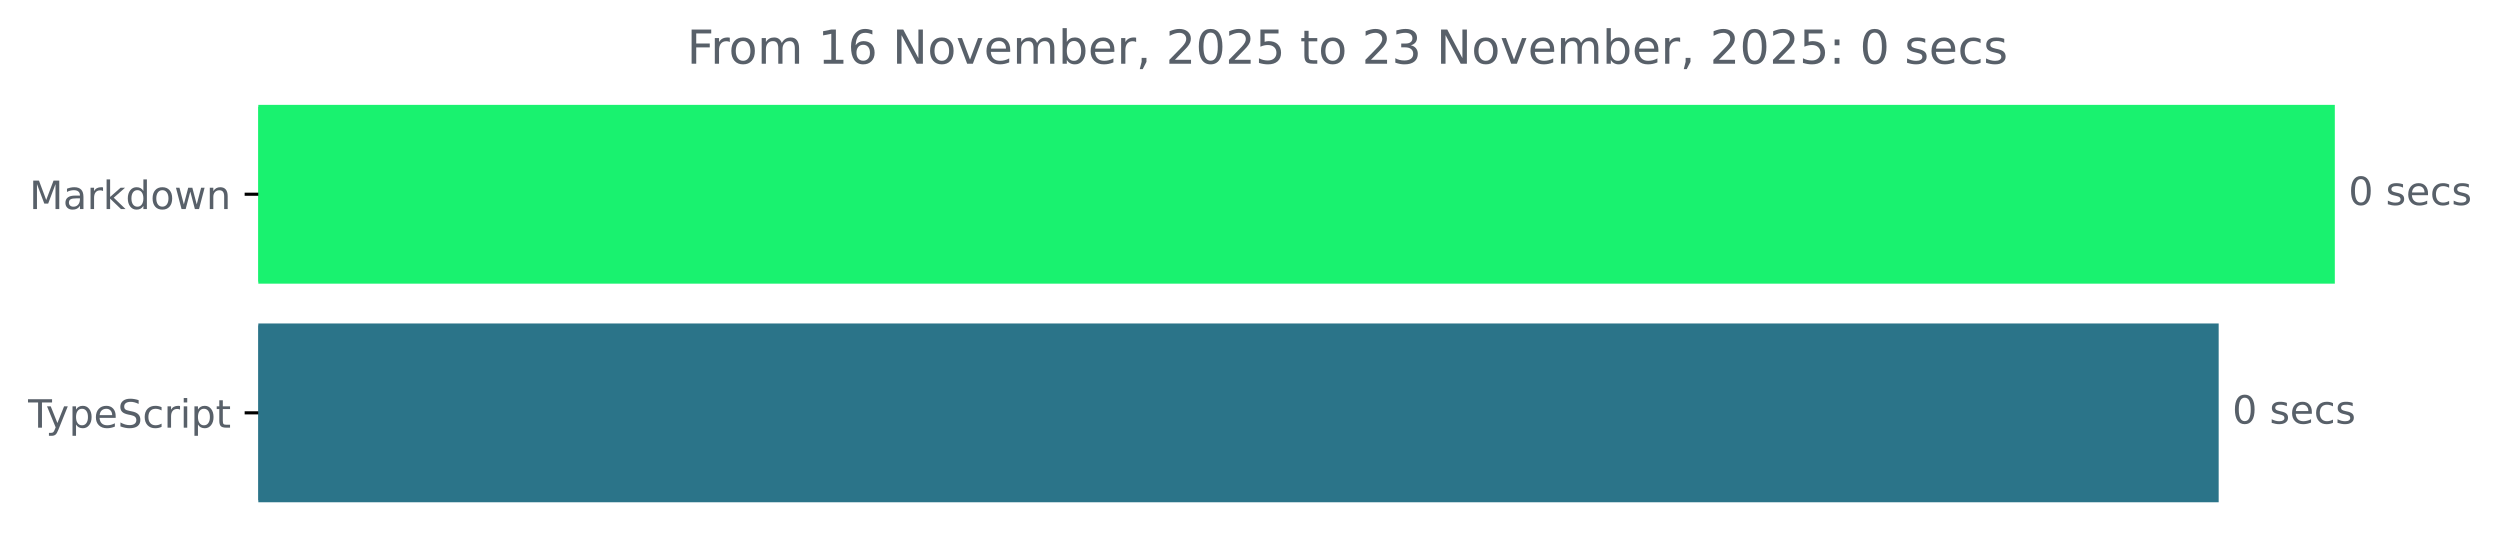
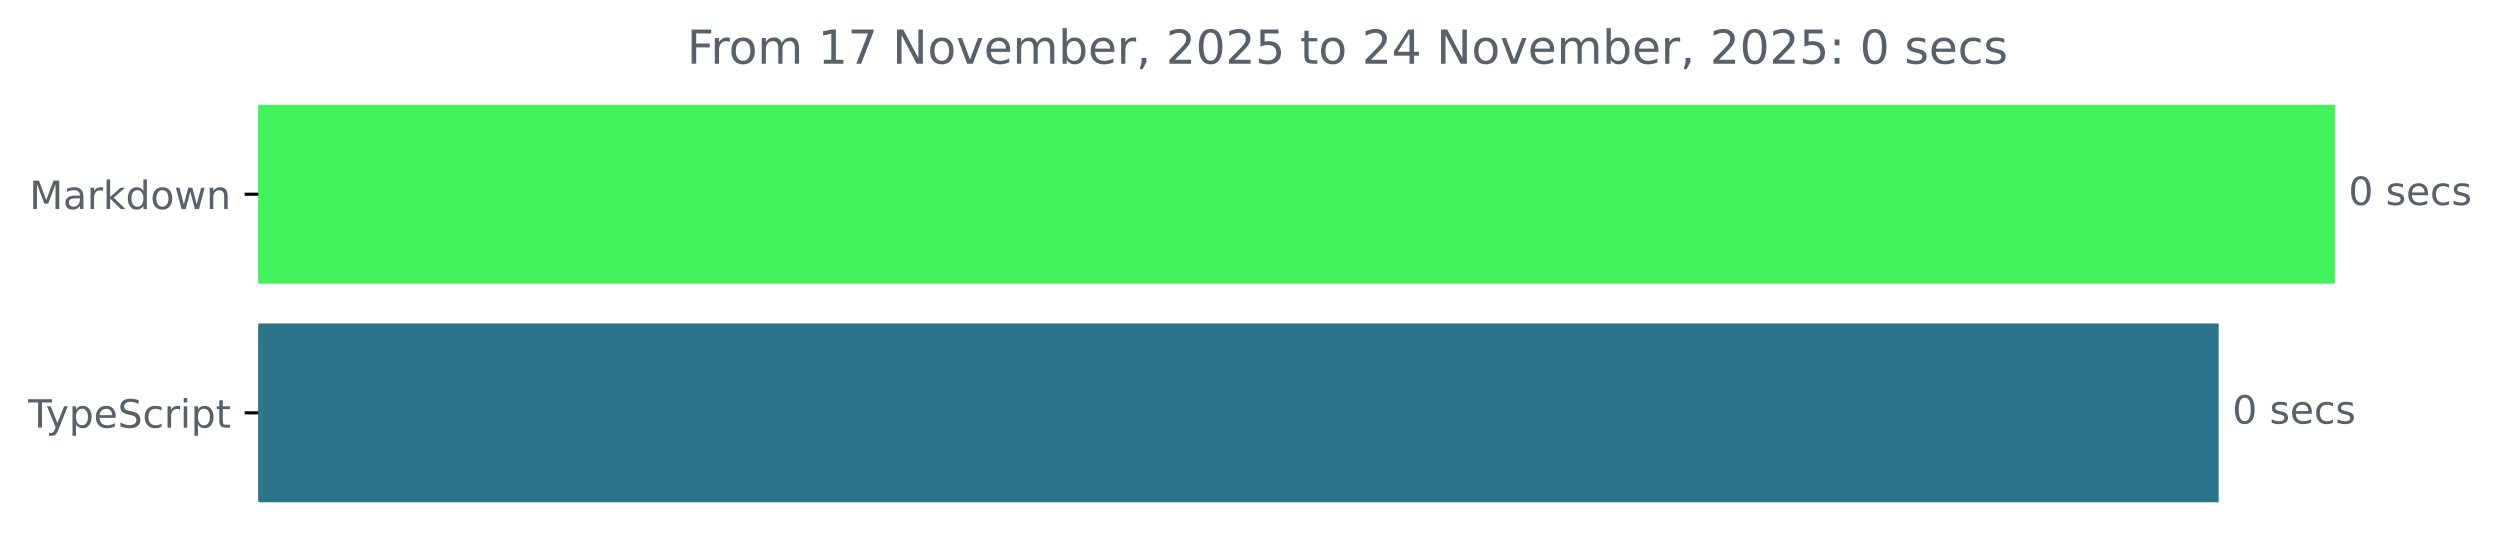
<svg xmlns="http://www.w3.org/2000/svg" xmlns:xlink="http://www.w3.org/1999/xlink" width="640.41pt" height="140.398pt" viewBox="0 0 640.41 140.398" version="1.1">
  <defs>
    <style type="text/css">*{stroke-linejoin: round; stroke-linecap: butt}</style>
  </defs>
  <g id="figure_1">
    <g id="patch_1">
      <path d="M -0 140.398  L 640.41 140.398  L 640.41 0  L -0 0  L -0 140.398  z " style="fill: none" />
    </g>
    <g id="axes_1">
      <g id="patch_2">
-         <path d="M 66.17 27.358  L 597.599 27.358  L 597.599 72.158  L 66.17 72.158  z " clip-path="url(#p648b4d2489)" style="fill: #19f26f; stroke: #19f26f; stroke-linejoin: miter" />
+         <path d="M 66.17 27.358  L 597.599 27.358  L 597.599 72.158  L 66.17 72.158  z " clip-path="url(#p244848984f)" style="fill: #41f25a; stroke: #41f25a; stroke-linejoin: miter" />
      </g>
      <g id="patch_3">
-         <path d="M 66.17 83.358  L 567.845 83.358  L 567.845 128.158  L 66.17 128.158  z " clip-path="url(#p648b4d2489)" style="fill: #2b7489; stroke: #2b7489; stroke-linejoin: miter" />
+         <path d="M 66.17 83.358  L 567.845 83.358  L 567.845 128.158  L 66.17 128.158  z " clip-path="url(#p244848984f)" style="fill: #2b7489; stroke: #2b7489; stroke-linejoin: miter" />
      </g>
      <g id="matplotlib.axis_1" />
      <g id="matplotlib.axis_2">
        <g id="ytick_1">
          <g id="line2d_1">
            <defs>
-               <path id="me2d1b20433" d="M 0 0  L -3.5 0  " style="stroke: #000000; stroke-width: 0.8" />
+               <path id="m234a2b096e" d="M 0 0  L -3.5 0  " style="stroke: #000000; stroke-width: 0.8" />
            </defs>
            <g>
-               <use xlink:href="#me2d1b20433" x="66.17" y="49.758" style="stroke: #000000; stroke-width: 0.8" />
+               <use xlink:href="#m234a2b096e" x="66.17" y="49.758" style="stroke: #000000; stroke-width: 0.8" />
            </g>
          </g>
          <g id="text_1">
            <g style="fill: #586069" transform="translate(7.529688 53.55734) scale(0.1 -0.1)">
              <defs>
                <path id="DejaVuSans-4d" d="M 628 4666  L 1569 4666  L 2759 1491  L 3956 4666  L 4897 4666  L 4897 0  L 4281 0  L 4281 4097  L 3078 897  L 2444 897  L 1241 4097  L 1241 0  L 628 0  L 628 4666  z " transform="scale(0.015625)" />
                <path id="DejaVuSans-61" d="M 2194 1759  Q 1497 1759 1228 1600  Q 959 1441 959 1056  Q 959 750 1161 570  Q 1363 391 1709 391  Q 2188 391 2477 730  Q 2766 1069 2766 1631  L 2766 1759  L 2194 1759  z M 3341 1997  L 3341 0  L 2766 0  L 2766 531  Q 2569 213 2275 61  Q 1981 -91 1556 -91  Q 1019 -91 701 211  Q 384 513 384 1019  Q 384 1609 779 1909  Q 1175 2209 1959 2209  L 2766 2209  L 2766 2266  Q 2766 2663 2505 2880  Q 2244 3097 1772 3097  Q 1472 3097 1187 3025  Q 903 2953 641 2809  L 641 3341  Q 956 3463 1253 3523  Q 1550 3584 1831 3584  Q 2591 3584 2966 3190  Q 3341 2797 3341 1997  z " transform="scale(0.015625)" />
                <path id="DejaVuSans-72" d="M 2631 2963  Q 2534 3019 2420 3045  Q 2306 3072 2169 3072  Q 1681 3072 1420 2755  Q 1159 2438 1159 1844  L 1159 0  L 581 0  L 581 3500  L 1159 3500  L 1159 2956  Q 1341 3275 1631 3429  Q 1922 3584 2338 3584  Q 2397 3584 2469 3576  Q 2541 3569 2628 3553  L 2631 2963  z " transform="scale(0.015625)" />
                <path id="DejaVuSans-6b" d="M 581 4863  L 1159 4863  L 1159 1991  L 2875 3500  L 3609 3500  L 1753 1863  L 3688 0  L 2938 0  L 1159 1709  L 1159 0  L 581 0  L 581 4863  z " transform="scale(0.015625)" />
                <path id="DejaVuSans-64" d="M 2906 2969  L 2906 4863  L 3481 4863  L 3481 0  L 2906 0  L 2906 525  Q 2725 213 2448 61  Q 2172 -91 1784 -91  Q 1150 -91 751 415  Q 353 922 353 1747  Q 353 2572 751 3078  Q 1150 3584 1784 3584  Q 2172 3584 2448 3432  Q 2725 3281 2906 2969  z M 947 1747  Q 947 1113 1208 752  Q 1469 391 1925 391  Q 2381 391 2643 752  Q 2906 1113 2906 1747  Q 2906 2381 2643 2742  Q 2381 3103 1925 3103  Q 1469 3103 1208 2742  Q 947 2381 947 1747  z " transform="scale(0.015625)" />
                <path id="DejaVuSans-6f" d="M 1959 3097  Q 1497 3097 1228 2736  Q 959 2375 959 1747  Q 959 1119 1226 758  Q 1494 397 1959 397  Q 2419 397 2687 759  Q 2956 1122 2956 1747  Q 2956 2369 2687 2733  Q 2419 3097 1959 3097  z M 1959 3584  Q 2709 3584 3137 3096  Q 3566 2609 3566 1747  Q 3566 888 3137 398  Q 2709 -91 1959 -91  Q 1206 -91 779 398  Q 353 888 353 1747  Q 353 2609 779 3096  Q 1206 3584 1959 3584  z " transform="scale(0.015625)" />
                <path id="DejaVuSans-77" d="M 269 3500  L 844 3500  L 1563 769  L 2278 3500  L 2956 3500  L 3675 769  L 4391 3500  L 4966 3500  L 4050 0  L 3372 0  L 2619 2869  L 1863 0  L 1184 0  L 269 3500  z " transform="scale(0.015625)" />
                <path id="DejaVuSans-6e" d="M 3513 2113  L 3513 0  L 2938 0  L 2938 2094  Q 2938 2591 2744 2837  Q 2550 3084 2163 3084  Q 1697 3084 1428 2787  Q 1159 2491 1159 1978  L 1159 0  L 581 0  L 581 3500  L 1159 3500  L 1159 2956  Q 1366 3272 1645 3428  Q 1925 3584 2291 3584  Q 2894 3584 3203 3211  Q 3513 2838 3513 2113  z " transform="scale(0.015625)" />
              </defs>
              <use xlink:href="#DejaVuSans-4d" />
              <use xlink:href="#DejaVuSans-61" x="86.279" />
              <use xlink:href="#DejaVuSans-72" x="147.559" />
              <use xlink:href="#DejaVuSans-6b" x="188.672" />
              <use xlink:href="#DejaVuSans-64" x="246.582" />
              <use xlink:href="#DejaVuSans-6f" x="310.059" />
              <use xlink:href="#DejaVuSans-77" x="371.24" />
              <use xlink:href="#DejaVuSans-6e" x="453.027" />
            </g>
          </g>
        </g>
        <g id="ytick_2">
          <g id="line2d_2">
            <g>
-               <use xlink:href="#me2d1b20433" x="66.17" y="105.758" style="stroke: #000000; stroke-width: 0.8" />
+               <use xlink:href="#m234a2b096e" x="66.17" y="105.758" style="stroke: #000000; stroke-width: 0.8" />
            </g>
          </g>
          <g id="text_2">
            <g style="fill: #586069" transform="translate(7.2 109.5573) scale(0.1 -0.1)">
              <defs>
                <path id="DejaVuSans-54" d="M -19 4666  L 3928 4666  L 3928 4134  L 2272 4134  L 2272 0  L 1638 0  L 1638 4134  L -19 4134  L -19 4666  z " transform="scale(0.015625)" />
                <path id="DejaVuSans-79" d="M 2059 -325  Q 1816 -950 1584 -1140  Q 1353 -1331 966 -1331  L 506 -1331  L 506 -850  L 844 -850  Q 1081 -850 1212 -737  Q 1344 -625 1503 -206  L 1606 56  L 191 3500  L 800 3500  L 1894 763  L 2988 3500  L 3597 3500  L 2059 -325  z " transform="scale(0.015625)" />
                <path id="DejaVuSans-70" d="M 1159 525  L 1159 -1331  L 581 -1331  L 581 3500  L 1159 3500  L 1159 2969  Q 1341 3281 1617 3432  Q 1894 3584 2278 3584  Q 2916 3584 3314 3078  Q 3713 2572 3713 1747  Q 3713 922 3314 415  Q 2916 -91 2278 -91  Q 1894 -91 1617 61  Q 1341 213 1159 525  z M 3116 1747  Q 3116 2381 2855 2742  Q 2594 3103 2138 3103  Q 1681 3103 1420 2742  Q 1159 2381 1159 1747  Q 1159 1113 1420 752  Q 1681 391 2138 391  Q 2594 391 2855 752  Q 3116 1113 3116 1747  z " transform="scale(0.015625)" />
                <path id="DejaVuSans-65" d="M 3597 1894  L 3597 1613  L 953 1613  Q 991 1019 1311 708  Q 1631 397 2203 397  Q 2534 397 2845 478  Q 3156 559 3463 722  L 3463 178  Q 3153 47 2828 -22  Q 2503 -91 2169 -91  Q 1331 -91 842 396  Q 353 884 353 1716  Q 353 2575 817 3079  Q 1281 3584 2069 3584  Q 2775 3584 3186 3129  Q 3597 2675 3597 1894  z M 3022 2063  Q 3016 2534 2758 2815  Q 2500 3097 2075 3097  Q 1594 3097 1305 2825  Q 1016 2553 972 2059  L 3022 2063  z " transform="scale(0.015625)" />
                <path id="DejaVuSans-53" d="M 3425 4513  L 3425 3897  Q 3066 4069 2747 4153  Q 2428 4238 2131 4238  Q 1616 4238 1336 4038  Q 1056 3838 1056 3469  Q 1056 3159 1242 3001  Q 1428 2844 1947 2747  L 2328 2669  Q 3034 2534 3370 2195  Q 3706 1856 3706 1288  Q 3706 609 3251 259  Q 2797 -91 1919 -91  Q 1588 -91 1214 -16  Q 841 59 441 206  L 441 856  Q 825 641 1194 531  Q 1563 422 1919 422  Q 2459 422 2753 634  Q 3047 847 3047 1241  Q 3047 1584 2836 1778  Q 2625 1972 2144 2069  L 1759 2144  Q 1053 2284 737 2584  Q 422 2884 422 3419  Q 422 4038 858 4394  Q 1294 4750 2059 4750  Q 2388 4750 2728 4690  Q 3069 4631 3425 4513  z " transform="scale(0.015625)" />
                <path id="DejaVuSans-63" d="M 3122 3366  L 3122 2828  Q 2878 2963 2633 3030  Q 2388 3097 2138 3097  Q 1578 3097 1268 2742  Q 959 2388 959 1747  Q 959 1106 1268 751  Q 1578 397 2138 397  Q 2388 397 2633 464  Q 2878 531 3122 666  L 3122 134  Q 2881 22 2623 -34  Q 2366 -91 2075 -91  Q 1284 -91 818 406  Q 353 903 353 1747  Q 353 2603 823 3093  Q 1294 3584 2113 3584  Q 2378 3584 2631 3529  Q 2884 3475 3122 3366  z " transform="scale(0.015625)" />
                <path id="DejaVuSans-69" d="M 603 3500  L 1178 3500  L 1178 0  L 603 0  L 603 3500  z M 603 4863  L 1178 4863  L 1178 4134  L 603 4134  L 603 4863  z " transform="scale(0.015625)" />
                <path id="DejaVuSans-74" d="M 1172 4494  L 1172 3500  L 2356 3500  L 2356 3053  L 1172 3053  L 1172 1153  Q 1172 725 1289 603  Q 1406 481 1766 481  L 2356 481  L 2356 0  L 1766 0  Q 1100 0 847 248  Q 594 497 594 1153  L 594 3053  L 172 3053  L 172 3500  L 594 3500  L 594 4494  L 1172 4494  z " transform="scale(0.015625)" />
              </defs>
              <use xlink:href="#DejaVuSans-54" />
              <use xlink:href="#DejaVuSans-79" x="45.459" />
              <use xlink:href="#DejaVuSans-70" x="104.639" />
              <use xlink:href="#DejaVuSans-65" x="168.115" />
              <use xlink:href="#DejaVuSans-53" x="229.639" />
              <use xlink:href="#DejaVuSans-63" x="293.115" />
              <use xlink:href="#DejaVuSans-72" x="348.096" />
              <use xlink:href="#DejaVuSans-69" x="389.209" />
              <use xlink:href="#DejaVuSans-70" x="416.992" />
              <use xlink:href="#DejaVuSans-74" x="480.469" />
            </g>
          </g>
        </g>
      </g>
      <g id="text_3">
        <g style="fill: #586069" transform="translate(601.5989 52.5175) scale(0.1 -0.1)">
          <defs>
            <path id="DejaVuSans-30" d="M 2034 4250  Q 1547 4250 1301 3770  Q 1056 3291 1056 2328  Q 1056 1369 1301 889  Q 1547 409 2034 409  Q 2525 409 2770 889  Q 3016 1369 3016 2328  Q 3016 3291 2770 3770  Q 2525 4250 2034 4250  z M 2034 4750  Q 2819 4750 3233 4129  Q 3647 3509 3647 2328  Q 3647 1150 3233 529  Q 2819 -91 2034 -91  Q 1250 -91 836 529  Q 422 1150 422 2328  Q 422 3509 836 4129  Q 1250 4750 2034 4750  z " transform="scale(0.015625)" />
            <path id="DejaVuSans-20" transform="scale(0.015625)" />
            <path id="DejaVuSans-73" d="M 2834 3397  L 2834 2853  Q 2591 2978 2328 3040  Q 2066 3103 1784 3103  Q 1356 3103 1142 2972  Q 928 2841 928 2578  Q 928 2378 1081 2264  Q 1234 2150 1697 2047  L 1894 2003  Q 2506 1872 2764 1633  Q 3022 1394 3022 966  Q 3022 478 2636 193  Q 2250 -91 1575 -91  Q 1294 -91 989 -36  Q 684 19 347 128  L 347 722  Q 666 556 975 473  Q 1284 391 1588 391  Q 1994 391 2212 530  Q 2431 669 2431 922  Q 2431 1156 2273 1281  Q 2116 1406 1581 1522  L 1381 1569  Q 847 1681 609 1914  Q 372 2147 372 2553  Q 372 3047 722 3315  Q 1072 3584 1716 3584  Q 2034 3584 2315 3537  Q 2597 3491 2834 3397  z " transform="scale(0.015625)" />
          </defs>
          <use xlink:href="#DejaVuSans-30" />
          <use xlink:href="#DejaVuSans-20" x="63.623" />
          <use xlink:href="#DejaVuSans-73" x="95.41" />
          <use xlink:href="#DejaVuSans-65" x="147.51" />
          <use xlink:href="#DejaVuSans-63" x="209.033" />
          <use xlink:href="#DejaVuSans-73" x="264.014" />
        </g>
      </g>
      <g id="text_4">
        <g style="fill: #586069" transform="translate(571.8455 108.5175) scale(0.1 -0.1)">
          <use xlink:href="#DejaVuSans-30" />
          <use xlink:href="#DejaVuSans-20" x="63.623" />
          <use xlink:href="#DejaVuSans-73" x="95.41" />
          <use xlink:href="#DejaVuSans-65" x="147.51" />
          <use xlink:href="#DejaVuSans-63" x="209.033" />
          <use xlink:href="#DejaVuSans-73" x="264.014" />
        </g>
      </g>
      <g id="text_5">
        <g style="fill: #586069" transform="translate(175.9872 16.31812) scale(0.12 -0.12)">
          <defs>
            <path id="DejaVuSans-46" d="M 628 4666  L 3309 4666  L 3309 4134  L 1259 4134  L 1259 2759  L 3109 2759  L 3109 2228  L 1259 2228  L 1259 0  L 628 0  L 628 4666  z " transform="scale(0.015625)" />
            <path id="DejaVuSans-6d" d="M 3328 2828  Q 3544 3216 3844 3400  Q 4144 3584 4550 3584  Q 5097 3584 5394 3201  Q 5691 2819 5691 2113  L 5691 0  L 5113 0  L 5113 2094  Q 5113 2597 4934 2840  Q 4756 3084 4391 3084  Q 3944 3084 3684 2787  Q 3425 2491 3425 1978  L 3425 0  L 2847 0  L 2847 2094  Q 2847 2600 2669 2842  Q 2491 3084 2119 3084  Q 1678 3084 1418 2786  Q 1159 2488 1159 1978  L 1159 0  L 581 0  L 581 3500  L 1159 3500  L 1159 2956  Q 1356 3278 1631 3431  Q 1906 3584 2284 3584  Q 2666 3584 2933 3390  Q 3200 3197 3328 2828  z " transform="scale(0.015625)" />
            <path id="DejaVuSans-31" d="M 794 531  L 1825 531  L 1825 4091  L 703 3866  L 703 4441  L 1819 4666  L 2450 4666  L 2450 531  L 3481 531  L 3481 0  L 794 0  L 794 531  z " transform="scale(0.015625)" />
-             <path id="DejaVuSans-36" d="M 2113 2584  Q 1688 2584 1439 2293  Q 1191 2003 1191 1497  Q 1191 994 1439 701  Q 1688 409 2113 409  Q 2538 409 2786 701  Q 3034 994 3034 1497  Q 3034 2003 2786 2293  Q 2538 2584 2113 2584  z M 3366 4563  L 3366 3988  Q 3128 4100 2886 4159  Q 2644 4219 2406 4219  Q 1781 4219 1451 3797  Q 1122 3375 1075 2522  Q 1259 2794 1537 2939  Q 1816 3084 2150 3084  Q 2853 3084 3261 2657  Q 3669 2231 3669 1497  Q 3669 778 3244 343  Q 2819 -91 2113 -91  Q 1303 -91 875 529  Q 447 1150 447 2328  Q 447 3434 972 4092  Q 1497 4750 2381 4750  Q 2619 4750 2861 4703  Q 3103 4656 3366 4563  z " transform="scale(0.015625)" />
+             <path id="DejaVuSans-37" d="M 525 4666  L 3525 4666  L 3525 4397  L 1831 0  L 1172 0  L 2766 4134  L 525 4134  L 525 4666  z " transform="scale(0.015625)" />
            <path id="DejaVuSans-4e" d="M 628 4666  L 1478 4666  L 3547 763  L 3547 4666  L 4159 4666  L 4159 0  L 3309 0  L 1241 3903  L 1241 0  L 628 0  L 628 4666  z " transform="scale(0.015625)" />
            <path id="DejaVuSans-76" d="M 191 3500  L 800 3500  L 1894 563  L 2988 3500  L 3597 3500  L 2284 0  L 1503 0  L 191 3500  z " transform="scale(0.015625)" />
            <path id="DejaVuSans-62" d="M 3116 1747  Q 3116 2381 2855 2742  Q 2594 3103 2138 3103  Q 1681 3103 1420 2742  Q 1159 2381 1159 1747  Q 1159 1113 1420 752  Q 1681 391 2138 391  Q 2594 391 2855 752  Q 3116 1113 3116 1747  z M 1159 2969  Q 1341 3281 1617 3432  Q 1894 3584 2278 3584  Q 2916 3584 3314 3078  Q 3713 2572 3713 1747  Q 3713 922 3314 415  Q 2916 -91 2278 -91  Q 1894 -91 1617 61  Q 1341 213 1159 525  L 1159 0  L 581 0  L 581 4863  L 1159 4863  L 1159 2969  z " transform="scale(0.015625)" />
            <path id="DejaVuSans-2c" d="M 750 794  L 1409 794  L 1409 256  L 897 -744  L 494 -744  L 750 256  L 750 794  z " transform="scale(0.015625)" />
            <path id="DejaVuSans-32" d="M 1228 531  L 3431 531  L 3431 0  L 469 0  L 469 531  Q 828 903 1448 1529  Q 2069 2156 2228 2338  Q 2531 2678 2651 2914  Q 2772 3150 2772 3378  Q 2772 3750 2511 3984  Q 2250 4219 1831 4219  Q 1534 4219 1204 4116  Q 875 4013 500 3803  L 500 4441  Q 881 4594 1212 4672  Q 1544 4750 1819 4750  Q 2544 4750 2975 4387  Q 3406 4025 3406 3419  Q 3406 3131 3298 2873  Q 3191 2616 2906 2266  Q 2828 2175 2409 1742  Q 1991 1309 1228 531  z " transform="scale(0.015625)" />
            <path id="DejaVuSans-35" d="M 691 4666  L 3169 4666  L 3169 4134  L 1269 4134  L 1269 2991  Q 1406 3038 1543 3061  Q 1681 3084 1819 3084  Q 2600 3084 3056 2656  Q 3513 2228 3513 1497  Q 3513 744 3044 326  Q 2575 -91 1722 -91  Q 1428 -91 1123 -41  Q 819 9 494 109  L 494 744  Q 775 591 1075 516  Q 1375 441 1709 441  Q 2250 441 2565 725  Q 2881 1009 2881 1497  Q 2881 1984 2565 2268  Q 2250 2553 1709 2553  Q 1456 2553 1204 2497  Q 953 2441 691 2322  L 691 4666  z " transform="scale(0.015625)" />
-             <path id="DejaVuSans-33" d="M 2597 2516  Q 3050 2419 3304 2112  Q 3559 1806 3559 1356  Q 3559 666 3084 287  Q 2609 -91 1734 -91  Q 1441 -91 1130 -33  Q 819 25 488 141  L 488 750  Q 750 597 1062 519  Q 1375 441 1716 441  Q 2309 441 2620 675  Q 2931 909 2931 1356  Q 2931 1769 2642 2001  Q 2353 2234 1838 2234  L 1294 2234  L 1294 2753  L 1863 2753  Q 2328 2753 2575 2939  Q 2822 3125 2822 3475  Q 2822 3834 2567 4026  Q 2313 4219 1838 4219  Q 1578 4219 1281 4162  Q 984 4106 628 3988  L 628 4550  Q 988 4650 1302 4700  Q 1616 4750 1894 4750  Q 2613 4750 3031 4423  Q 3450 4097 3450 3541  Q 3450 3153 3228 2886  Q 3006 2619 2597 2516  z " transform="scale(0.015625)" />
+             <path id="DejaVuSans-34" d="M 2419 4116  L 825 1625  L 2419 1625  L 2419 4116  z M 2253 4666  L 3047 4666  L 3047 1625  L 3713 1625  L 3713 1100  L 3047 1100  L 3047 0  L 2419 0  L 2419 1100  L 313 1100  L 313 1709  L 2253 4666  z " transform="scale(0.015625)" />
            <path id="DejaVuSans-3a" d="M 750 794  L 1409 794  L 1409 0  L 750 0  L 750 794  z M 750 3309  L 1409 3309  L 1409 2516  L 750 2516  L 750 3309  z " transform="scale(0.015625)" />
          </defs>
          <use xlink:href="#DejaVuSans-46" />
          <use xlink:href="#DejaVuSans-72" x="50.27" />
          <use xlink:href="#DejaVuSans-6f" x="89.133" />
          <use xlink:href="#DejaVuSans-6d" x="150.314" />
          <use xlink:href="#DejaVuSans-20" x="247.727" />
          <use xlink:href="#DejaVuSans-31" x="279.514" />
-           <use xlink:href="#DejaVuSans-36" x="343.137" />
+           <use xlink:href="#DejaVuSans-37" x="343.137" />
          <use xlink:href="#DejaVuSans-20" x="406.76" />
          <use xlink:href="#DejaVuSans-4e" x="438.547" />
          <use xlink:href="#DejaVuSans-6f" x="513.352" />
          <use xlink:href="#DejaVuSans-76" x="574.533" />
          <use xlink:href="#DejaVuSans-65" x="633.713" />
          <use xlink:href="#DejaVuSans-6d" x="695.236" />
          <use xlink:href="#DejaVuSans-62" x="792.648" />
          <use xlink:href="#DejaVuSans-65" x="856.125" />
          <use xlink:href="#DejaVuSans-72" x="917.648" />
          <use xlink:href="#DejaVuSans-2c" x="958.762" />
          <use xlink:href="#DejaVuSans-20" x="990.549" />
          <use xlink:href="#DejaVuSans-32" x="1022.336" />
          <use xlink:href="#DejaVuSans-30" x="1085.959" />
          <use xlink:href="#DejaVuSans-32" x="1149.582" />
          <use xlink:href="#DejaVuSans-35" x="1213.205" />
          <use xlink:href="#DejaVuSans-20" x="1276.828" />
          <use xlink:href="#DejaVuSans-74" x="1308.615" />
          <use xlink:href="#DejaVuSans-6f" x="1347.824" />
          <use xlink:href="#DejaVuSans-20" x="1409.006" />
          <use xlink:href="#DejaVuSans-32" x="1440.793" />
-           <use xlink:href="#DejaVuSans-33" x="1504.416" />
+           <use xlink:href="#DejaVuSans-34" x="1504.416" />
          <use xlink:href="#DejaVuSans-20" x="1568.039" />
          <use xlink:href="#DejaVuSans-4e" x="1599.826" />
          <use xlink:href="#DejaVuSans-6f" x="1674.631" />
          <use xlink:href="#DejaVuSans-76" x="1735.812" />
          <use xlink:href="#DejaVuSans-65" x="1794.992" />
          <use xlink:href="#DejaVuSans-6d" x="1856.516" />
          <use xlink:href="#DejaVuSans-62" x="1953.928" />
          <use xlink:href="#DejaVuSans-65" x="2017.404" />
          <use xlink:href="#DejaVuSans-72" x="2078.928" />
          <use xlink:href="#DejaVuSans-2c" x="2120.041" />
          <use xlink:href="#DejaVuSans-20" x="2151.828" />
          <use xlink:href="#DejaVuSans-32" x="2183.615" />
          <use xlink:href="#DejaVuSans-30" x="2247.238" />
          <use xlink:href="#DejaVuSans-32" x="2310.861" />
          <use xlink:href="#DejaVuSans-35" x="2374.484" />
          <use xlink:href="#DejaVuSans-3a" x="2438.107" />
          <use xlink:href="#DejaVuSans-20" x="2471.799" />
          <use xlink:href="#DejaVuSans-30" x="2503.586" />
          <use xlink:href="#DejaVuSans-20" x="2567.209" />
          <use xlink:href="#DejaVuSans-73" x="2598.996" />
          <use xlink:href="#DejaVuSans-65" x="2651.096" />
          <use xlink:href="#DejaVuSans-63" x="2712.619" />
          <use xlink:href="#DejaVuSans-73" x="2767.6" />
        </g>
      </g>
    </g>
  </g>
  <defs>
-     <clipPath id="p648b4d2489">
+     <clipPath id="p244848984f">
      <rect x="66.17" y="22.318" width="558" height="110.88" />
    </clipPath>
  </defs>
</svg>
